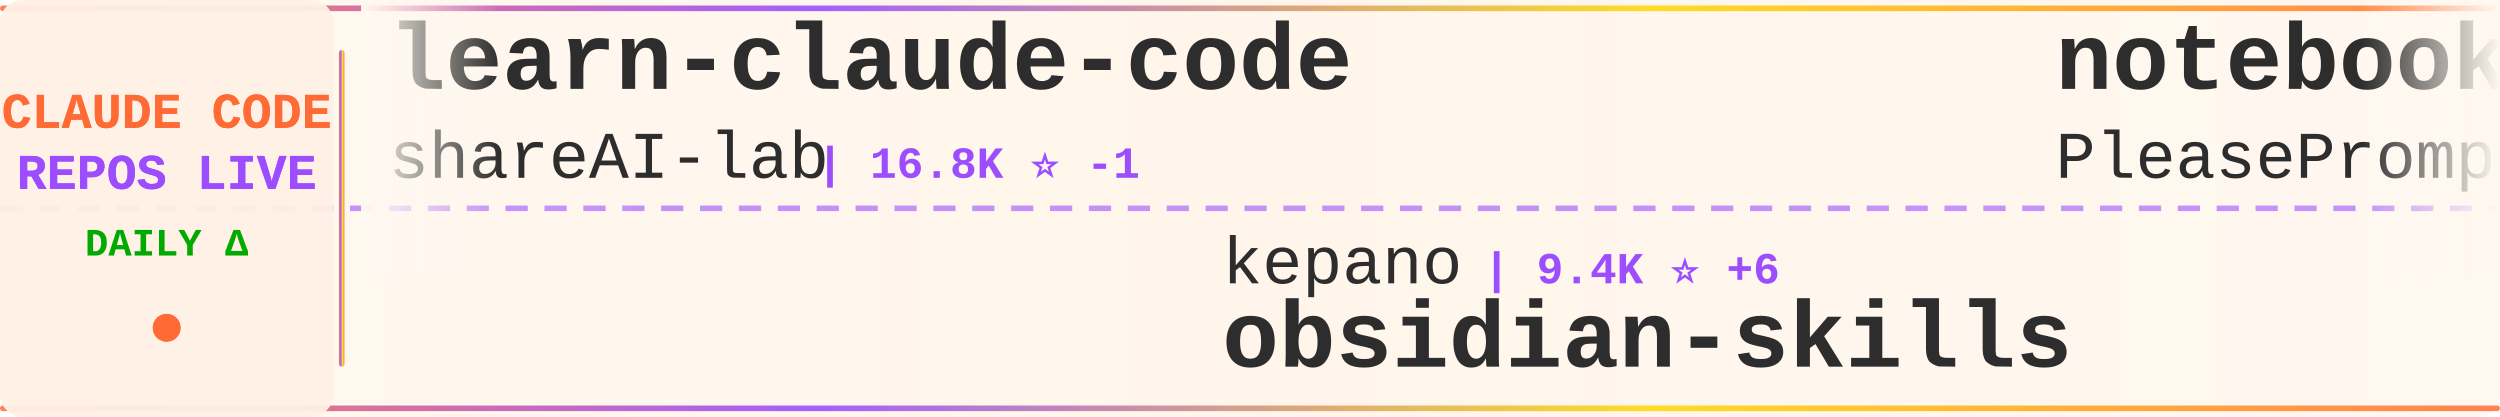
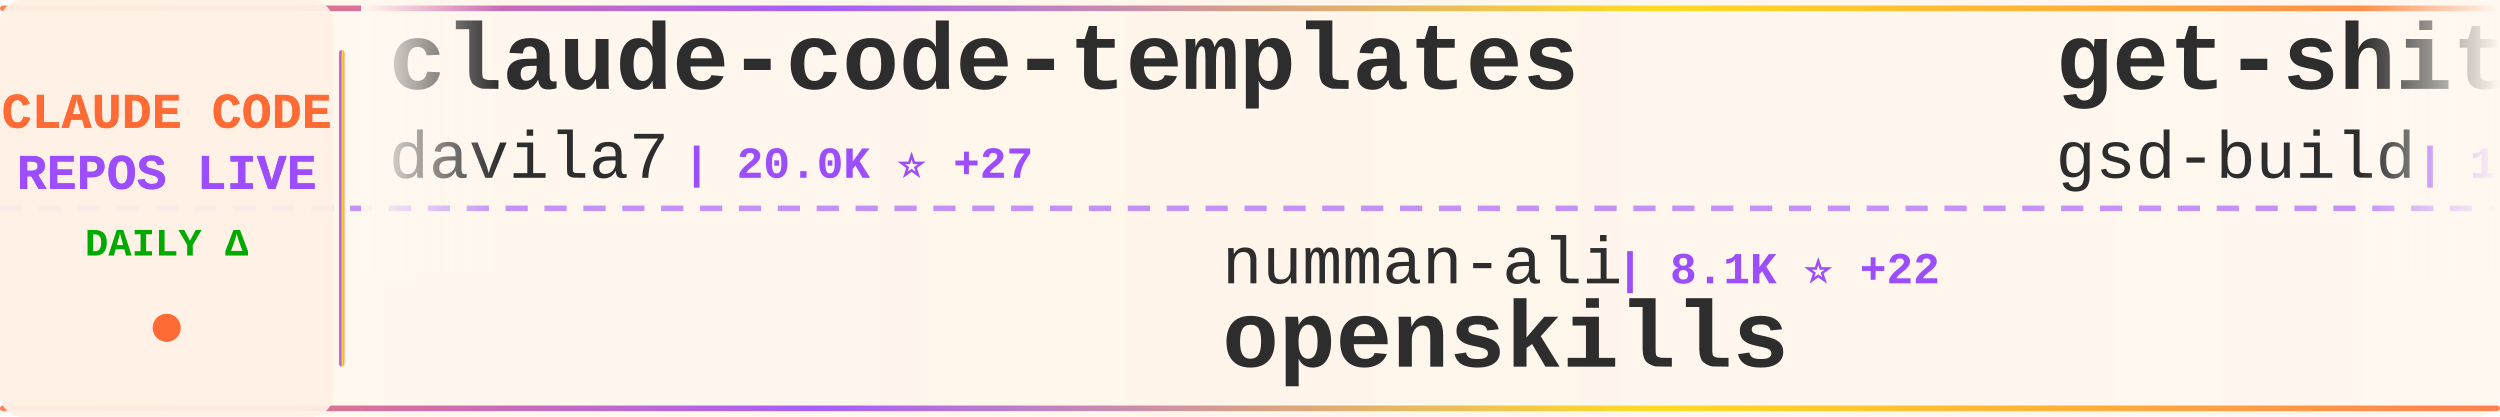
<svg xmlns="http://www.w3.org/2000/svg" width="900" height="150">
  <defs>
    <linearGradient id="tickerBg" x1="0%" y1="0%" x2="100%" y2="0%">
      <stop offset="0%" style="stop-color:#fff8f0;stop-opacity:0.98" />
      <stop offset="50%" style="stop-color:#fff5eb;stop-opacity:1" />
      <stop offset="100%" style="stop-color:#fff8f0;stop-opacity:0.98" />
    </linearGradient>
    <linearGradient id="borderGrad" x1="0%" y1="0%" x2="100%" y2="0%">
      <stop offset="0%" style="stop-color:#FF6B35;stop-opacity:0.85">
        <animate attributeName="stop-opacity" values="0.85;1;0.85" dur="2s" repeatCount="indefinite" />
      </stop>
      <stop offset="33%" style="stop-color:#9C4EFF;stop-opacity:0.9">
        <animate attributeName="stop-opacity" values="0.9;1;0.9" dur="2.2s" repeatCount="indefinite" />
      </stop>
      <stop offset="66%" style="stop-color:#FFD700;stop-opacity:0.85">
        <animate attributeName="stop-opacity" values="0.85;1;0.85" dur="1.8s" repeatCount="indefinite" />
      </stop>
      <stop offset="100%" style="stop-color:#FF6B35;stop-opacity:0.85">
        <animate attributeName="stop-opacity" values="0.85;1;0.85" dur="2s" repeatCount="indefinite" />
      </stop>
    </linearGradient>
    <filter id="textGlow">
      <feGaussianBlur stdDeviation="0.15" result="coloredBlur" />
      <feMerge>
        <feMergeNode in="coloredBlur" />
        <feMergeNode in="SourceGraphic" />
      </feMerge>
    </filter>
    <filter id="metricGlow">
      <feGaussianBlur stdDeviation="0.2" result="coloredBlur" />
      <feMerge>
        <feMergeNode in="coloredBlur" />
        <feMergeNode in="SourceGraphic" />
      </feMerge>
    </filter>
    <linearGradient id="leftFade" x1="0%" y1="0%" x2="100%" y2="0%">
      <stop offset="0%" style="stop-color:#fff8f0;stop-opacity:1" />
      <stop offset="100%" style="stop-color:#fff8f0;stop-opacity:0" />
    </linearGradient>
    <linearGradient id="rightFade" x1="0%" y1="0%" x2="100%" y2="0%">
      <stop offset="0%" style="stop-color:#fff8f0;stop-opacity:0" />
      <stop offset="100%" style="stop-color:#fff8f0;stop-opacity:1" />
    </linearGradient>
  </defs>
  <rect width="900" height="150" fill="url(#tickerBg)" rx="8" />
  <rect x="0" y="2" width="900" height="2" fill="url(#borderGrad)" rx="1" />
  <rect x="0" y="146" width="900" height="2" fill="url(#borderGrad)" rx="1" />
  <line x1="0" y1="75" x2="900" y2="75" stroke="#9C4EFF" stroke-width="2" stroke-dasharray="8 6" opacity="0.6" />
  <rect x="0" y="0" width="120" height="150" fill="#fff0e6" opacity="0.95" rx="8" />
  <text x="60" y="46" font-family="'Courier New', monospace" font-size="18" font-weight="bold" fill="#FF6B35" text-anchor="middle" filter="url(#textGlow)">
    CLAUDE CODE
  </text>
  <text x="60" y="68" font-family="'Courier New', monospace" font-size="18" font-weight="bold" fill="#9C4EFF" text-anchor="middle" filter="url(#textGlow)">
    REPOS LIVE
  </text>
  <text x="60" y="92" font-family="'Courier New', monospace" font-size="14" font-weight="bold" fill="#00aa00" text-anchor="middle">
    DAILY Δ
  </text>
  <circle cx="60" cy="118" r="5" fill="#FF6B35" filter="url(#metricGlow)">
    <animate attributeName="r" values="4;6;4" dur="1.5s" repeatCount="indefinite" />
    <animate attributeName="opacity" values="0.6;1;0.6" dur="1.5s" repeatCount="indefinite" />
  </circle>
  <rect x="122" y="18" width="2" height="114" fill="url(#borderGrad)" rx="1" />
  <clipPath id="tickerClip">
    <rect x="130" y="0" width="770" height="150" />
  </clipPath>
  <g clip-path="url(#tickerClip)">
    <g id="tickerItems">
      <animateTransform attributeName="transform" attributeType="XML" type="translate" from="0 0" to="-3000 0" dur="54s" repeatCount="indefinite" />
      <g transform="translate(0, 0)">
-         <text x="140" y="32" font-family="'Courier New', monospace" font-size="34" font-weight="bold" fill="#2d2d2d">learn-claude-code</text>
-         <text x="140" y="64" font-family="'Courier New', monospace" font-size="24" font-weight="normal" fill="#2d2d2d" opacity="1.0">shareAI-lab</text>
-         <text x="294" y="64" font-family="'Courier New', monospace" font-size="16" font-weight="bold" fill="#9C4EFF"> | 16.8K ⭐ -1</text>
+         <text x="140" y="32" font-family="'Courier New', monospace" font-size="34" font-weight="bold" fill="#2d2d2d">claude-code-templates</text>
+         <text x="140" y="64" font-family="'Courier New', monospace" font-size="24" font-weight="normal" fill="#2d2d2d" opacity="1.0">davila7</text>
+         <text x="246" y="64" font-family="'Courier New', monospace" font-size="16" font-weight="bold" fill="#9C4EFF"> | 20.0K ⭐ +27</text>
      </g>
      <g transform="translate(300, 0)">
-         <text x="140" y="102" font-family="'Courier New', monospace" font-size="24" font-weight="normal" fill="#2d2d2d" opacity="1.0">kepano</text>
-         <text x="234" y="102" font-family="'Courier New', monospace" font-size="16" font-weight="bold" fill="#9C4EFF"> | 9.4K ⭐ +6</text>
-         <text x="140" y="132" font-family="'Courier New', monospace" font-size="34" font-weight="bold" fill="#2d2d2d">obsidian-skills</text>
+         <text x="140" y="102" font-family="'Courier New', monospace" font-size="24" font-weight="normal" fill="#2d2d2d" opacity="1.0">numman-ali</text>
+         <text x="282" y="102" font-family="'Courier New', monospace" font-size="16" font-weight="bold" fill="#9C4EFF"> | 8.1K ⭐ +22</text>
+         <text x="140" y="132" font-family="'Courier New', monospace" font-size="34" font-weight="bold" fill="#2d2d2d">openskills</text>
      </g>
      <g transform="translate(600, 0)">
-         <text x="140" y="32" font-family="'Courier New', monospace" font-size="34" font-weight="bold" fill="#2d2d2d">notebooklm-skill</text>
-         <text x="140" y="64" font-family="'Courier New', monospace" font-size="24" font-weight="normal" fill="#2d2d2d" opacity="1.0">PleasePrompto</text>
-         <text x="318" y="64" font-family="'Courier New', monospace" font-size="16" font-weight="bold" fill="#9C4EFF"> | 3.4K ⭐ +1</text>
+         <text x="140" y="32" font-family="'Courier New', monospace" font-size="34" font-weight="bold" fill="#2d2d2d">get-shit-done</text>
+         <text x="140" y="64" font-family="'Courier New', monospace" font-size="24" font-weight="normal" fill="#2d2d2d" opacity="1.0">gsd-build</text>
+         <text x="270" y="64" font-family="'Courier New', monospace" font-size="16" font-weight="bold" fill="#9C4EFF"> | 12.8K ⭐</text>
      </g>
      <g transform="translate(900, 0)">
-         <text x="140" y="102" font-family="'Courier New', monospace" font-size="24" font-weight="normal" fill="#2d2d2d" opacity="1.0">Yuyz0112</text>
-         <text x="258" y="102" font-family="'Courier New', monospace" font-size="16" font-weight="bold" fill="#9C4EFF"> | 2.1K ⭐</text>
-         <text x="140" y="132" font-family="'Courier New', monospace" font-size="34" font-weight="bold" fill="#2d2d2d">claude-code-reverse</text>
+         <text x="140" y="102" font-family="'Courier New', monospace" font-size="24" font-weight="normal" fill="#2d2d2d" opacity="1.0">https-deeplearning-ai</text>
+         <text x="414" y="102" font-family="'Courier New', monospace" font-size="16" font-weight="bold" fill="#9C4EFF"> | 399 ⭐</text>
+         <text x="140" y="132" font-family="'Courier New', monospace" font-size="34" font-weight="bold" fill="#2d2d2d">sc-claude-code-files</text>
      </g>
      <g transform="translate(1200, 0)">
-         <text x="140" y="32" font-family="'Courier New', monospace" font-size="34" font-weight="bold" fill="#2d2d2d">opcode</text>
-         <text x="140" y="64" font-family="'Courier New', monospace" font-size="24" font-weight="normal" fill="#2d2d2d" opacity="1.0">winfunc</text>
-         <text x="246" y="64" font-family="'Courier New', monospace" font-size="16" font-weight="bold" fill="#9C4EFF"> | 20.5K ⭐ +1</text>
+         <text x="140" y="32" font-family="'Courier New', monospace" font-size="34" font-weight="bold" fill="#2d2d2d">claude-code-showcase</text>
+         <text x="140" y="64" font-family="'Courier New', monospace" font-size="24" font-weight="normal" fill="#2d2d2d" opacity="1.0">ChrisWiles</text>
+         <text x="282" y="64" font-family="'Courier New', monospace" font-size="16" font-weight="bold" fill="#9C4EFF"> | 5.3K ⭐ +1</text>
      </g>
      <g transform="translate(1500, 0)">
-         <text x="140" y="102" font-family="'Courier New', monospace" font-size="24" font-weight="normal" fill="#2d2d2d" opacity="1.0">diet103</text>
-         <text x="246" y="102" font-family="'Courier New', monospace" font-size="16" font-weight="bold" fill="#9C4EFF"> | 8.8K ⭐ +1</text>
-         <text x="140" y="132" font-family="'Courier New', monospace" font-size="34" font-weight="bold" fill="#2d2d2d">claude-code-infrastructu...</text>
+         <text x="140" y="102" font-family="'Courier New', monospace" font-size="24" font-weight="normal" fill="#2d2d2d" opacity="1.0">anthropics</text>
+         <text x="282" y="102" font-family="'Courier New', monospace" font-size="16" font-weight="bold" fill="#9C4EFF"> | 569 ⭐</text>
+         <text x="140" y="132" font-family="'Courier New', monospace" font-size="34" font-weight="bold" fill="#2d2d2d">claude-code-base-action</text>
      </g>
      <g transform="translate(1800, 0)">
        <text x="140" y="32" font-family="'Courier New', monospace" font-size="34" font-weight="bold" fill="#2d2d2d">claude-code-configs</text>
        <text x="140" y="64" font-family="'Courier New', monospace" font-size="24" font-weight="normal" fill="#2d2d2d" opacity="1.0">Matt-Dionis</text>
        <text x="294" y="64" font-family="'Courier New', monospace" font-size="16" font-weight="bold" fill="#9C4EFF"> | 614 ⭐</text>
      </g>
      <g transform="translate(2100, 0)">
-         <text x="140" y="102" font-family="'Courier New', monospace" font-size="24" font-weight="normal" fill="#2d2d2d" opacity="1.0">anthropics</text>
-         <text x="282" y="102" font-family="'Courier New', monospace" font-size="16" font-weight="bold" fill="#9C4EFF"> | 66.6K ⭐ +69</text>
-         <text x="140" y="132" font-family="'Courier New', monospace" font-size="34" font-weight="bold" fill="#2d2d2d">skills</text>
+         <text x="140" y="102" font-family="'Courier New', monospace" font-size="24" font-weight="normal" fill="#2d2d2d" opacity="1.0">router-for-me</text>
+         <text x="318" y="102" font-family="'Courier New', monospace" font-size="16" font-weight="bold" fill="#9C4EFF"> | 10.0K ⭐ +47</text>
+         <text x="140" y="132" font-family="'Courier New', monospace" font-size="34" font-weight="bold" fill="#2d2d2d">CLIProxyAPI</text>
      </g>
      <g transform="translate(2400, 0)">
-         <text x="140" y="32" font-family="'Courier New', monospace" font-size="34" font-weight="bold" fill="#2d2d2d">1code</text>
-         <text x="140" y="64" font-family="'Courier New', monospace" font-size="24" font-weight="normal" fill="#2d2d2d" opacity="1.0">21st-dev</text>
-         <text x="258" y="64" font-family="'Courier New', monospace" font-size="16" font-weight="bold" fill="#9C4EFF"> | 4.9K ⭐ +3</text>
+         <text x="140" y="32" font-family="'Courier New', monospace" font-size="34" font-weight="bold" fill="#2d2d2d">claude-code-plugins-plus...</text>
+         <text x="140" y="64" font-family="'Courier New', monospace" font-size="24" font-weight="normal" fill="#2d2d2d" opacity="1.0">jeremylongshore</text>
+         <text x="342" y="64" font-family="'Courier New', monospace" font-size="16" font-weight="bold" fill="#9C4EFF"> | 1.3K ⭐ +3</text>
      </g>
      <g transform="translate(2700, 0)">
-         <text x="140" y="102" font-family="'Courier New', monospace" font-size="24" font-weight="normal" fill="#2d2d2d" opacity="1.0">peterkrueck</text>
-         <text x="294" y="102" font-family="'Courier New', monospace" font-size="16" font-weight="bold" fill="#9C4EFF"> | 1.3K ⭐</text>
-         <text x="140" y="132" font-family="'Courier New', monospace" font-size="34" font-weight="bold" fill="#2d2d2d">Claude-Code-Development-...</text>
+         <text x="140" y="102" font-family="'Courier New', monospace" font-size="24" font-weight="normal" fill="#2d2d2d" opacity="1.0">ykdojo</text>
+         <text x="234" y="102" font-family="'Courier New', monospace" font-size="16" font-weight="bold" fill="#9C4EFF"> | 2.4K ⭐ +83</text>
+         <text x="140" y="132" font-family="'Courier New', monospace" font-size="34" font-weight="bold" fill="#2d2d2d">claude-code-tips</text>
      </g>
      <g transform="translate(3000, 0)">
-         <text x="140" y="32" font-family="'Courier New', monospace" font-size="34" font-weight="bold" fill="#2d2d2d">learn-claude-code</text>
-         <text x="140" y="64" font-family="'Courier New', monospace" font-size="24" font-weight="normal" fill="#2d2d2d" opacity="1.0">shareAI-lab</text>
-         <text x="294" y="64" font-family="'Courier New', monospace" font-size="16" font-weight="bold" fill="#9C4EFF"> | 16.8K ⭐ -1</text>
+         <text x="140" y="32" font-family="'Courier New', monospace" font-size="34" font-weight="bold" fill="#2d2d2d">claude-code-templates</text>
+         <text x="140" y="64" font-family="'Courier New', monospace" font-size="24" font-weight="normal" fill="#2d2d2d" opacity="1.0">davila7</text>
+         <text x="246" y="64" font-family="'Courier New', monospace" font-size="16" font-weight="bold" fill="#9C4EFF"> | 20.0K ⭐ +27</text>
      </g>
      <g transform="translate(3300, 0)">
-         <text x="140" y="102" font-family="'Courier New', monospace" font-size="24" font-weight="normal" fill="#2d2d2d" opacity="1.0">kepano</text>
-         <text x="234" y="102" font-family="'Courier New', monospace" font-size="16" font-weight="bold" fill="#9C4EFF"> | 9.4K ⭐ +6</text>
-         <text x="140" y="132" font-family="'Courier New', monospace" font-size="34" font-weight="bold" fill="#2d2d2d">obsidian-skills</text>
+         <text x="140" y="102" font-family="'Courier New', monospace" font-size="24" font-weight="normal" fill="#2d2d2d" opacity="1.0">numman-ali</text>
+         <text x="282" y="102" font-family="'Courier New', monospace" font-size="16" font-weight="bold" fill="#9C4EFF"> | 8.1K ⭐ +22</text>
+         <text x="140" y="132" font-family="'Courier New', monospace" font-size="34" font-weight="bold" fill="#2d2d2d">openskills</text>
      </g>
      <g transform="translate(3600, 0)">
-         <text x="140" y="32" font-family="'Courier New', monospace" font-size="34" font-weight="bold" fill="#2d2d2d">notebooklm-skill</text>
-         <text x="140" y="64" font-family="'Courier New', monospace" font-size="24" font-weight="normal" fill="#2d2d2d" opacity="1.0">PleasePrompto</text>
-         <text x="318" y="64" font-family="'Courier New', monospace" font-size="16" font-weight="bold" fill="#9C4EFF"> | 3.4K ⭐ +1</text>
+         <text x="140" y="32" font-family="'Courier New', monospace" font-size="34" font-weight="bold" fill="#2d2d2d">get-shit-done</text>
+         <text x="140" y="64" font-family="'Courier New', monospace" font-size="24" font-weight="normal" fill="#2d2d2d" opacity="1.0">gsd-build</text>
+         <text x="270" y="64" font-family="'Courier New', monospace" font-size="16" font-weight="bold" fill="#9C4EFF"> | 12.8K ⭐</text>
      </g>
      <g transform="translate(3900, 0)">
-         <text x="140" y="102" font-family="'Courier New', monospace" font-size="24" font-weight="normal" fill="#2d2d2d" opacity="1.0">Yuyz0112</text>
-         <text x="258" y="102" font-family="'Courier New', monospace" font-size="16" font-weight="bold" fill="#9C4EFF"> | 2.1K ⭐</text>
-         <text x="140" y="132" font-family="'Courier New', monospace" font-size="34" font-weight="bold" fill="#2d2d2d">claude-code-reverse</text>
+         <text x="140" y="102" font-family="'Courier New', monospace" font-size="24" font-weight="normal" fill="#2d2d2d" opacity="1.0">https-deeplearning-ai</text>
+         <text x="414" y="102" font-family="'Courier New', monospace" font-size="16" font-weight="bold" fill="#9C4EFF"> | 399 ⭐</text>
+         <text x="140" y="132" font-family="'Courier New', monospace" font-size="34" font-weight="bold" fill="#2d2d2d">sc-claude-code-files</text>
      </g>
    </g>
  </g>
  <rect x="130" y="0" width="50" height="100" fill="url(#leftFade)" />
  <rect x="850" y="0" width="50" height="100" fill="url(#rightFade)" />
</svg>
